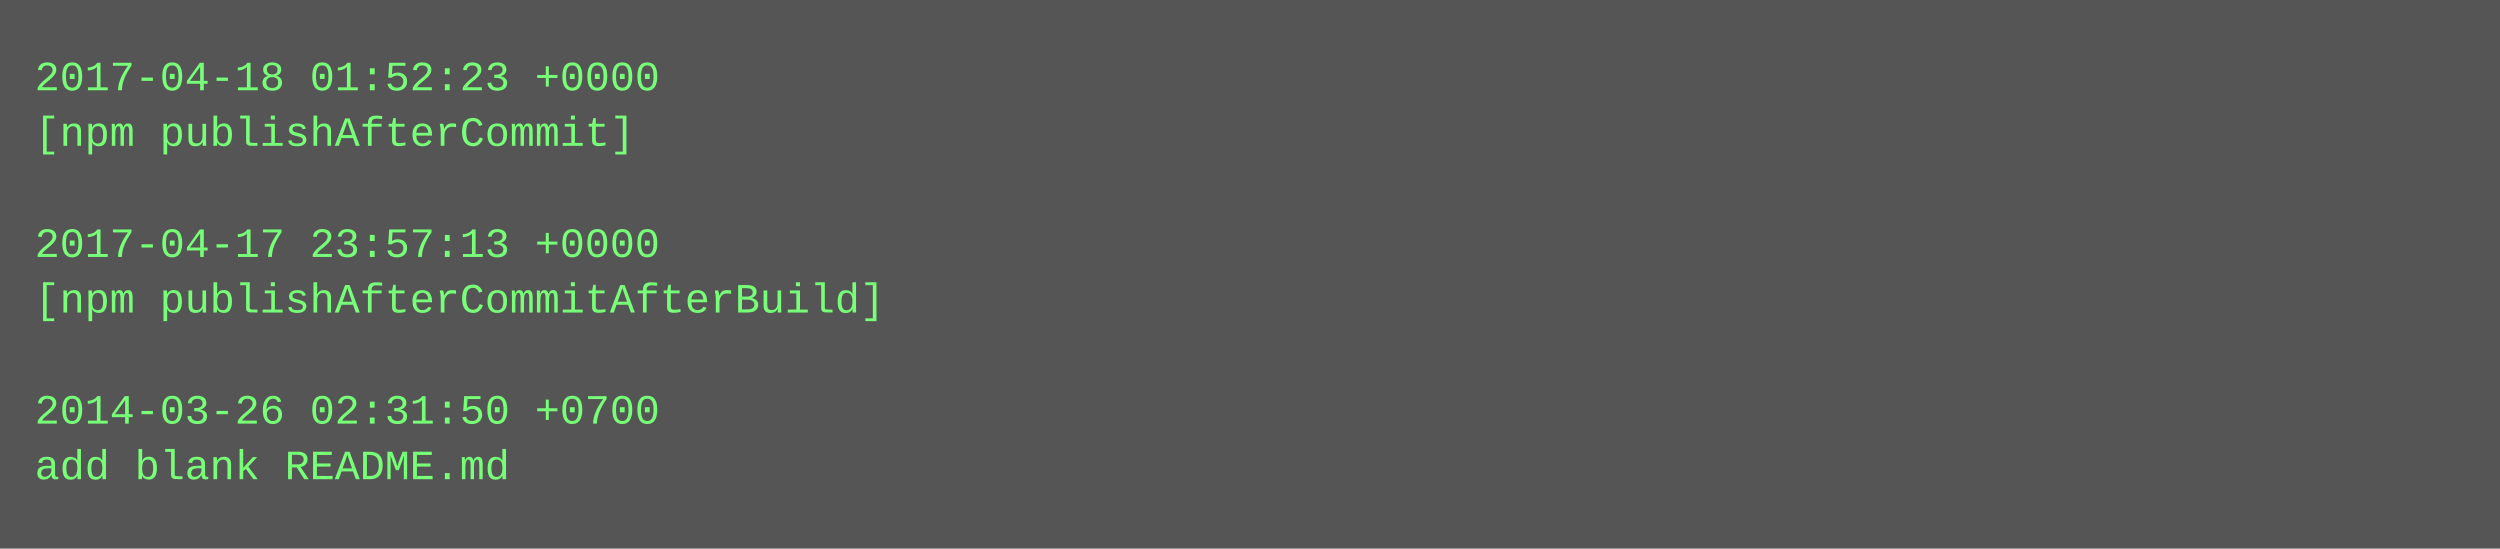
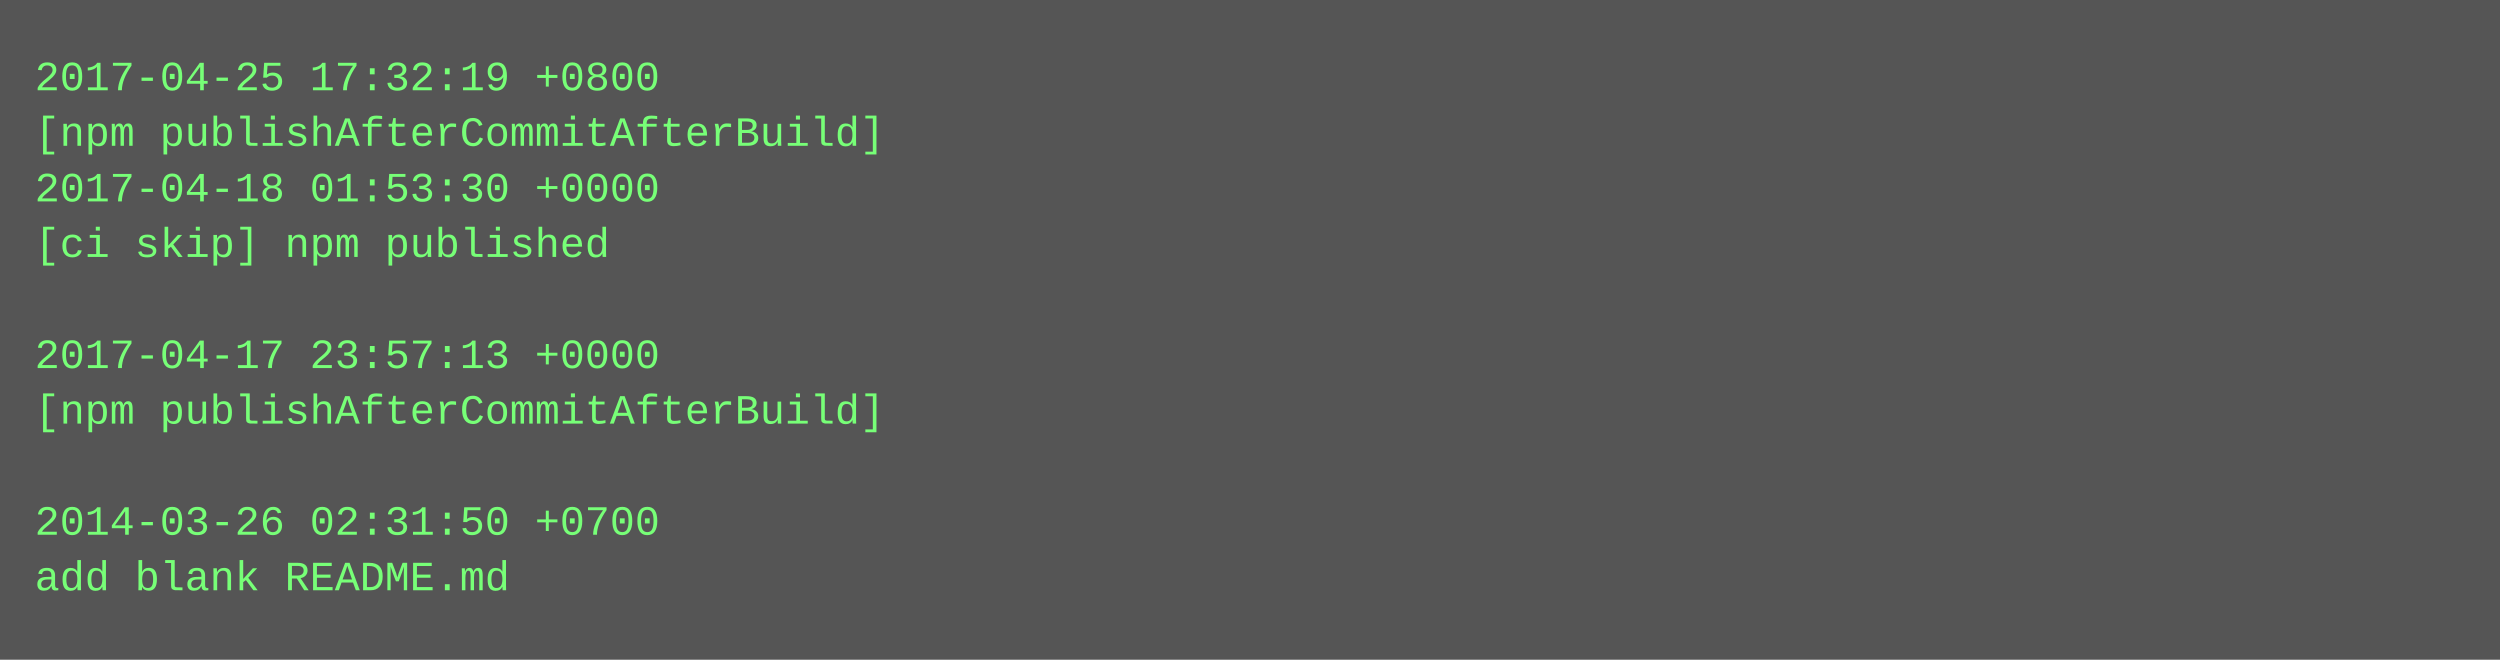
- <svg xmlns="http://www.w3.org/2000/svg" height="158" width="720">
-   <rect height="158" fill="#555" width="720" />
+ <svg xmlns="http://www.w3.org/2000/svg" height="190" width="720">
+   <rect height="190" fill="#555" width="720" />
  <text fill="#7f7" font-family="Courier New" font-size="12" xml:space="preserve">
-     <tspan x="10" y="26">2017-04-18 01:52:23 +0000</tspan>
-     <tspan x="10" y="42">[npm publishAfterCommit]</tspan>
-     <tspan x="10" y="58" />
-     <tspan x="10" y="74">2017-04-17 23:57:13 +0000</tspan>
-     <tspan x="10" y="90">[npm publishAfterCommitAfterBuild]</tspan>
-     <tspan x="10" y="106" />
-     <tspan x="10" y="122">2014-03-26 02:31:50 +0700</tspan>
-     <tspan x="10" y="138">add blank README.md</tspan>
+     <tspan x="10" y="26">2017-04-25 17:32:19 +0800</tspan>
+     <tspan x="10" y="42">[npm publishAfterCommitAfterBuild]</tspan>
+     <tspan x="10" y="58">2017-04-18 01:53:30 +0000</tspan>
+     <tspan x="10" y="74">[ci skip] npm published</tspan>
+     <tspan x="10" y="90" />
+     <tspan x="10" y="106">2017-04-17 23:57:13 +0000</tspan>
+     <tspan x="10" y="122">[npm publishAfterCommitAfterBuild]</tspan>
+     <tspan x="10" y="138" />
+     <tspan x="10" y="154">2014-03-26 02:31:50 +0700</tspan>
+     <tspan x="10" y="170">add blank README.md</tspan>
  </text>
</svg>
